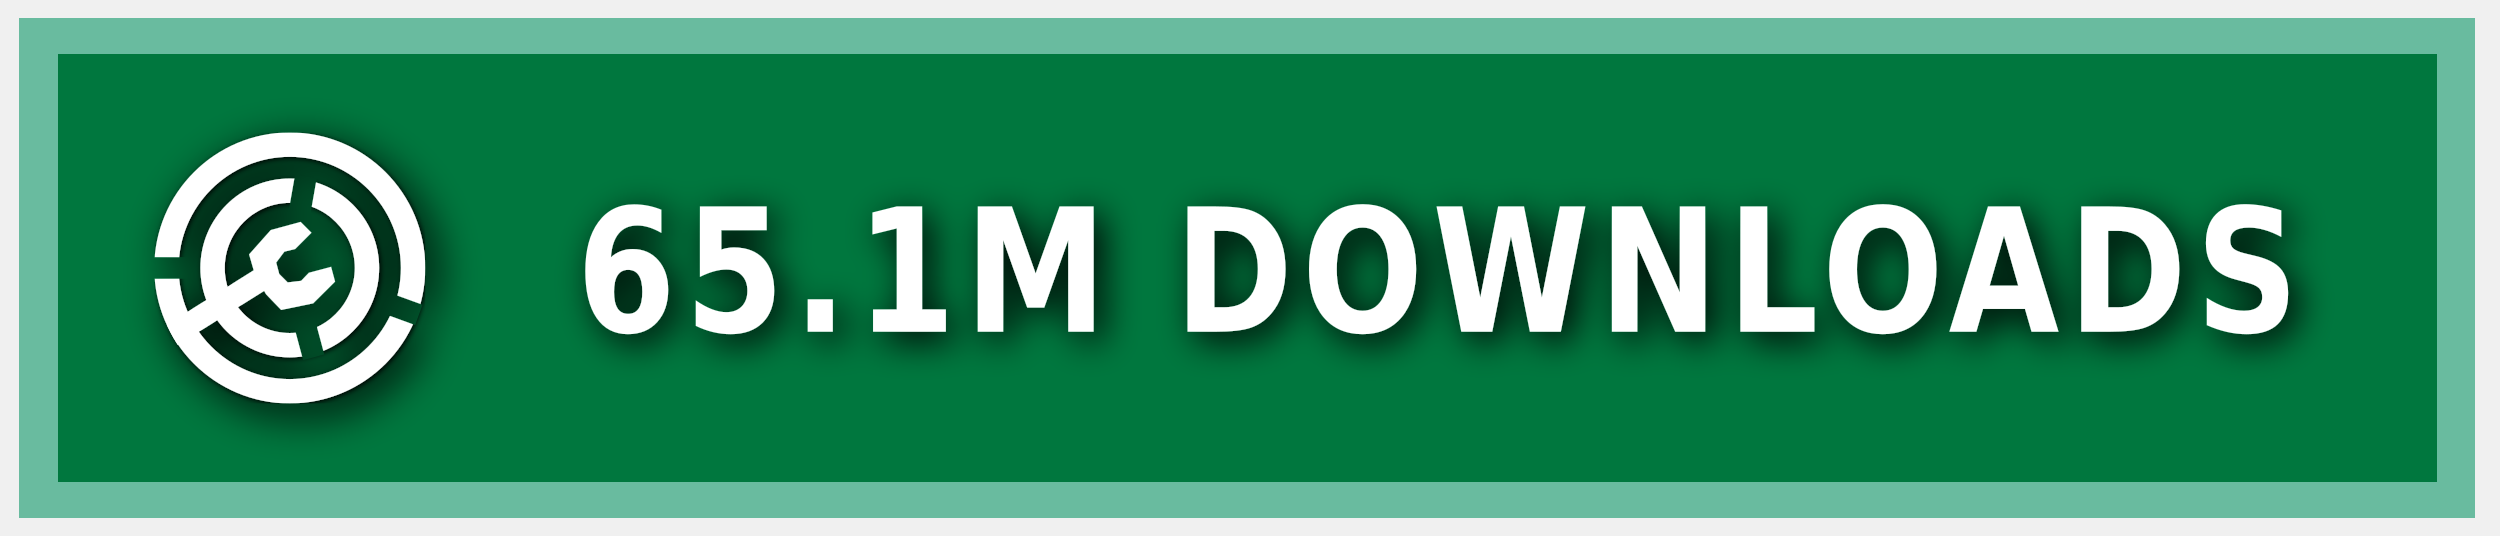
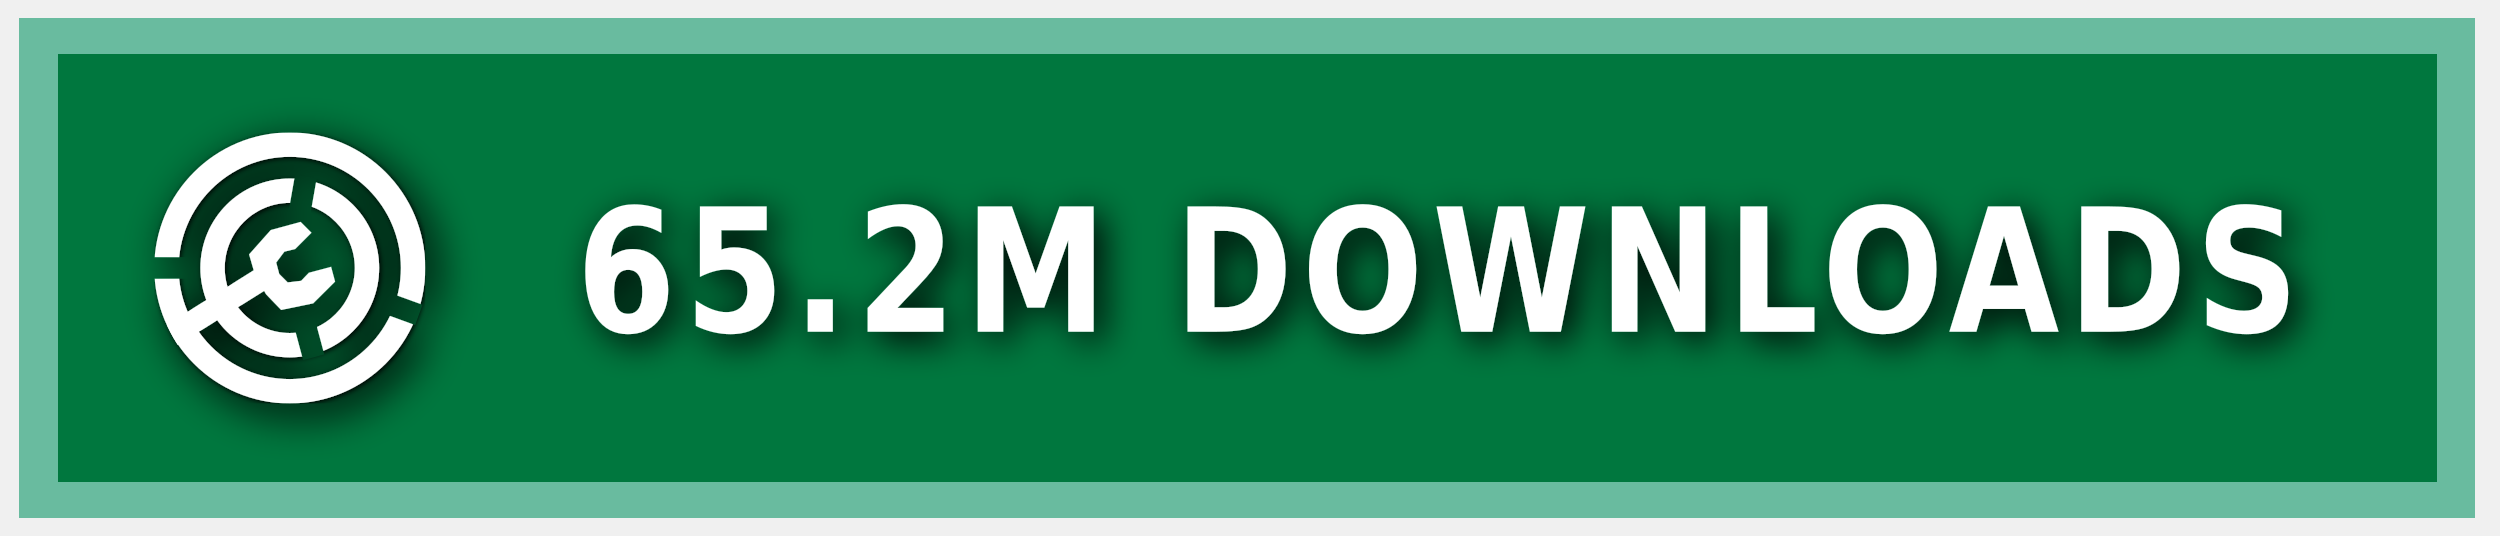
<svg xmlns="http://www.w3.org/2000/svg" xmlns:ns1="https://boxy-svg.com" width="140" height="30" role="img" aria-label="MODRINTH">
  <style> g:not(.noshadow) { filter: drop-shadow(0.5px 0.5px 1.0px black); } </style>
  <defs>
    <ns1:guide x="121.656" y="10.118" angle="90" />
    <ns1:guide x="127.198" y="17.628" angle="90" />
    <ns1:guide x="8.199" y="-3.08" angle="0" />
    <ns1:guide x="20.449" y="-4.101" angle="0" />
    <ns1:guide x="121.656" y="10.118" angle="90" />
    <ns1:guide x="127.198" y="17.628" angle="90" />
    <ns1:guide x="8.199" y="-3.08" angle="0" />
    <ns1:guide x="20.449" y="-4.101" angle="0" />
  </defs>
  <g class="noshadow" shape-rendering="crispEdges" style="" transform="matrix(1.074564, 0, 0, 1, 0, 0)">
    <rect x="1" y="1" width="128" height="28" style="fill: #00954E;" />
    <rect x="1" y="1" width="128" height="28" style="fill: rgba(0, 0, 0, 0.2);" />
    <rect x="2" y="2" width="126" height="26" style="fill: none; stroke-width:2px; stroke: rgba(211, 255, 255, 0.5);" />
  </g>
  <g fill-rule="evenodd" stroke-linejoin="round" stroke-miterlimit="1.5" clip-rule="evenodd" transform="matrix(1.2, 0, 0, 1.2, -1.2, -1.5)">
    <path fill="none" d="M 8.199 7.432 L 20.846 7.432 L 20.846 20.079 L 8.199 20.079 L 8.199 7.432 Z" style="" />
    <g clip-path="url(#a)" transform="matrix(0.126469, 0, 0, 0.126469, 8.198999, 7.431019)" style="">
      <path fill="#ffffff" d="M50 17c18.207 0 32.988 14.787 32.988 33S68.207 83 50 83 17.012 68.213 17.012 50 31.793 17 50 17Zm0 9c13.24 0 23.988 10.755 23.988 24S63.24 74 50 74 26.012 63.245 26.012 50 36.76 26 50 26Z" />
    </g>
    <g clip-path="url(#b)" transform="matrix(0.126469, 0, 0, 0.126469, 8.198999, 7.431019)" style="">
      <path fill="#ffffff" d="M50 0c27.596 0 50 22.404 50 50s-22.404 50-50 50S0 77.596 0 50 22.404 0 50 0Zm0 9c22.629 0 41 18.371 41 41S72.629 91 50 91 9 72.629 9 50 27.371 9 50 9Z" />
    </g>
    <g class="noshadow" clip-path="url(#c)" transform="matrix(0.112383, 0, 0, 0.122032, 8.268063, 7.737635)" style="">
      <path fill="none" stroke="#ffffff" stroke-width="9" d="M 50 50 L 5.171 75.882" />
    </g>
    <path fill="#ffffff" d="M 12.909 14.103 L 12.625 13.123 L 13.637 11.985 L 15.028 11.605 L 15.534 12.111 L 14.775 12.87 L 14.269 12.996 L 13.89 13.502 L 14.032 14.038 L 14.425 14.429 L 15.053 14.354 L 15.415 13.979 L 16.452 13.701 L 16.637 14.392 L 15.613 15.407 L 14.121 15.714 L 13.415 14.979 L 12.909 14.103 Z" style="" />
    <clipPath id="clip-1">
      <path d="M50 0c27.596 0 50 22.404 50 50s-22.404 50-50 50S0 77.596 0 50 22.404 0 50 0Zm0 39.549c5.768 0 10.451 4.683 10.451 10.451 0 5.768-4.683 10.451-10.451 10.451-5.768 0-10.451-4.683-10.451-10.451 0-5.768 4.683-10.451 10.451-10.451Z" />
    </clipPath>
    <g class="noshadow" clip-path="url(#clip-1)" transform="matrix(0.064459, 0.010209, -0.018807, 0.118741, -9.215255, -61.72825)" style="transform-origin: 27.985px 74.177px;">
      <path fill="none" stroke="#ffffff" stroke-width="9" d="M 49.29 67.75 L 6.679 80.603" style="" />
    </g>
  </g>
  <g>
    <clipPath id="a">
      <path fill-rule="evenodd" stroke-linejoin="round" stroke-miterlimit="1.5" clip-rule="evenodd" d="M100 0H0v100h100V0ZM46.002 49.295l.076 1.757 8.83 32.963 7.843-2.102-8.596-32.094 5.804-32.932-7.997-1.41-5.96 33.818Z" />
    </clipPath>
    <clipPath id="b">
      <path d="M0 0v46h50l1.368.241L99 63.578l-2.736 7.517L49.295 54H0v46h100V0H0Z" />
    </clipPath>
    <clipPath id="c">
      <path d="M50 0c27.596 0 50 22.404 50 50s-22.404 50-50 50S0 77.596 0 50 22.404 0 50 0Zm0 39.549c5.768 0 10.451 4.683 10.451 10.451 0 5.768-4.683 10.451-10.451 10.451-5.768 0-10.451-4.683-10.451-10.451 0-5.768 4.683-10.451 10.451-10.451Z" />
    </clipPath>
  </g>
  <g fill="#fff" text-anchor="middle" font-family="Verdana,Geneva,DejaVu Sans,sans-serif" text-rendering="geometricPrecision" font-size="100" transform="matrix(1, 0, 0, 1, 13, 0)">
-     <text style="font-size: 80px; font-weight: 700; white-space: pre;" transform="matrix(0.1, 0, 0, 0.120296, 0, -3.678133)" x="675" y="185" letter-spacing="5">65.1M DOWNLOADS</text>
+     <text style="font-size: 80px; font-weight: 700; white-space: pre;" transform="matrix(0.1, 0, 0, 0.120296, 0, -3.678133)" x="675" y="185" letter-spacing="5">65.2M DOWNLOADS</text>
  </g>
</svg>
